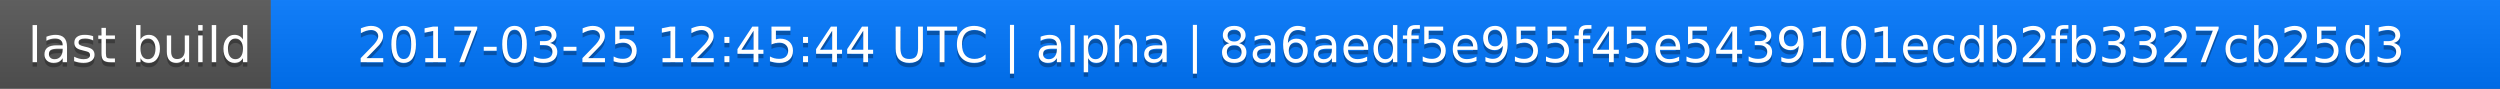
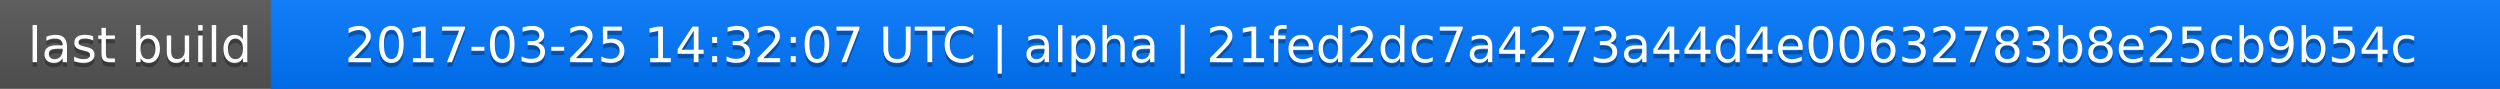
<svg xmlns="http://www.w3.org/2000/svg" width="563" height="20">
  <linearGradient id="a" x2="0" y2="100%">
    <stop offset="0" stop-color="#bbb" stop-opacity=".1" />
    <stop offset="1" stop-opacity=".1" />
  </linearGradient>
  <rect rx="0" width="563" height="20" fill="#555" />
  <rect rx="0" x="61" width="502" height="20" fill="#07f" />
  <path fill="#07f" d="M61 0h4v20h-4z" />
  <rect rx="0" width="563" height="20" fill="url(#a)" />
  <g fill="#fff" text-anchor="middle" font-family="DejaVu Sans,Verdana,Geneva,sans-serif" font-size="11">
    <text x="31.5" y="15" fill="#010101" fill-opacity=".3">last build</text>
    <text x="31.5" y="14">last build</text>
-     <text x="311" y="15" fill="#010101" fill-opacity=".3">2017-03-25 12:45:44 UTC | alpha | 8a6aedf5e955f45e5439101ecdb2fb3327cb25d3</text>
-     <text x="311" y="14">2017-03-25 12:45:44 UTC | alpha | 8a6aedf5e955f45e5439101ecdb2fb3327cb25d3</text>
+     <text x="311" y="15" fill="#010101" fill-opacity=".3">2017-03-25 14:32:07 UTC | alpha | 21fed2dc7a4273a44d4e00632783b8e25cb9b54c</text>
+     <text x="311" y="14">2017-03-25 14:32:07 UTC | alpha | 21fed2dc7a4273a44d4e00632783b8e25cb9b54c</text>
  </g>
</svg>
